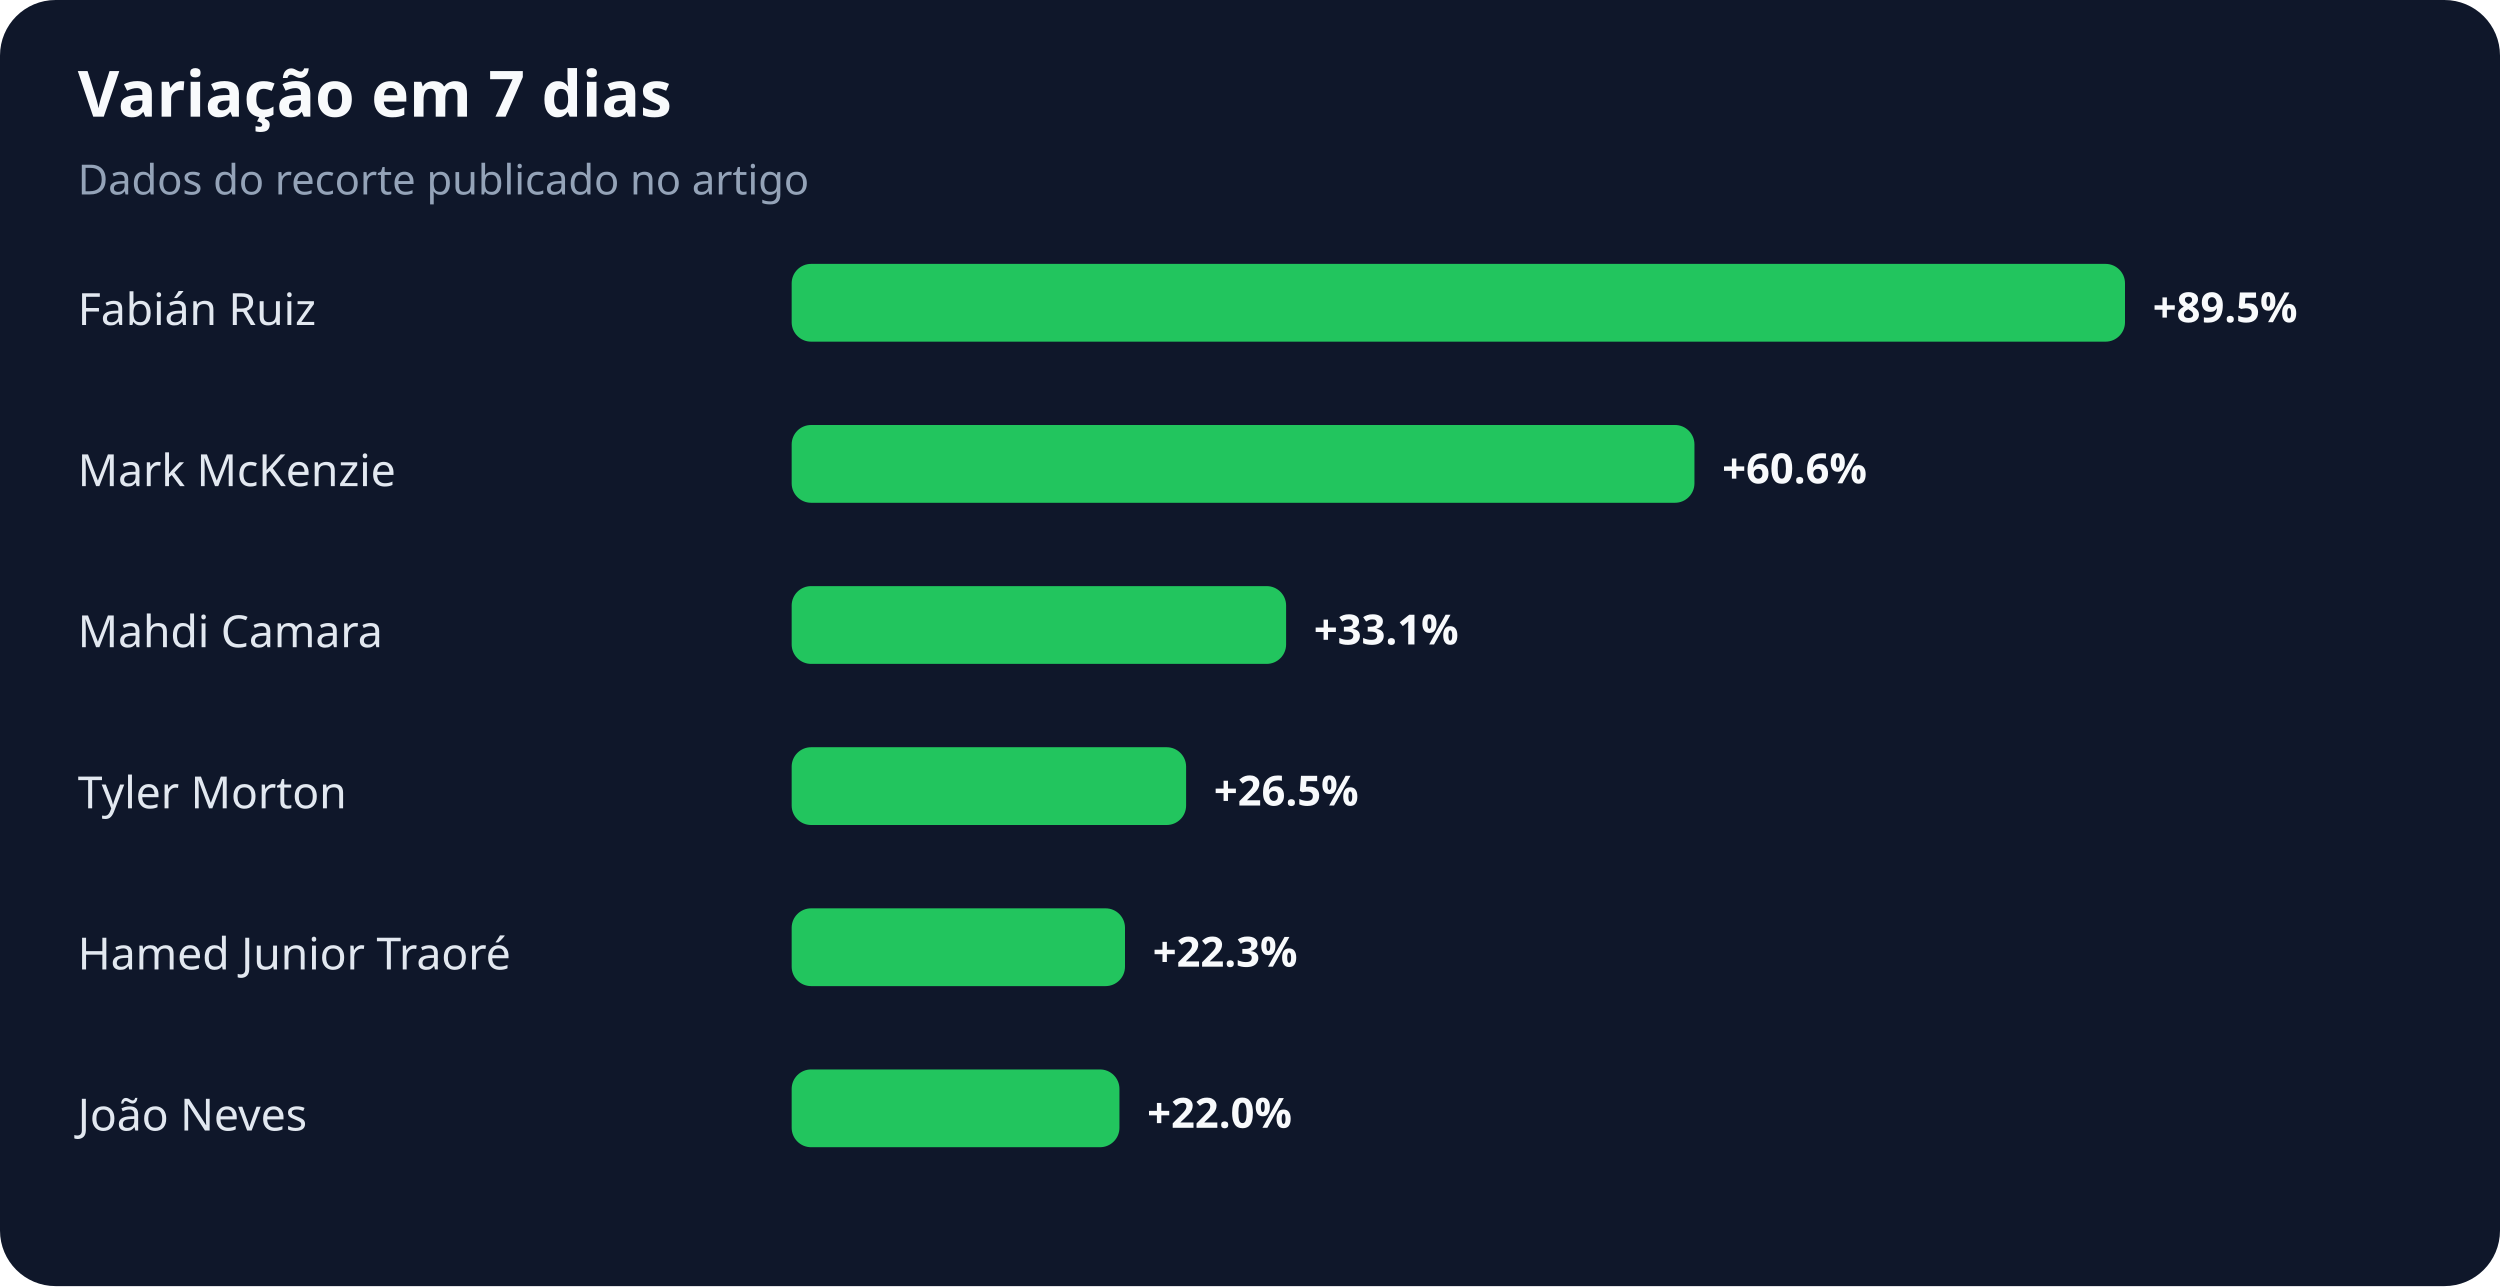
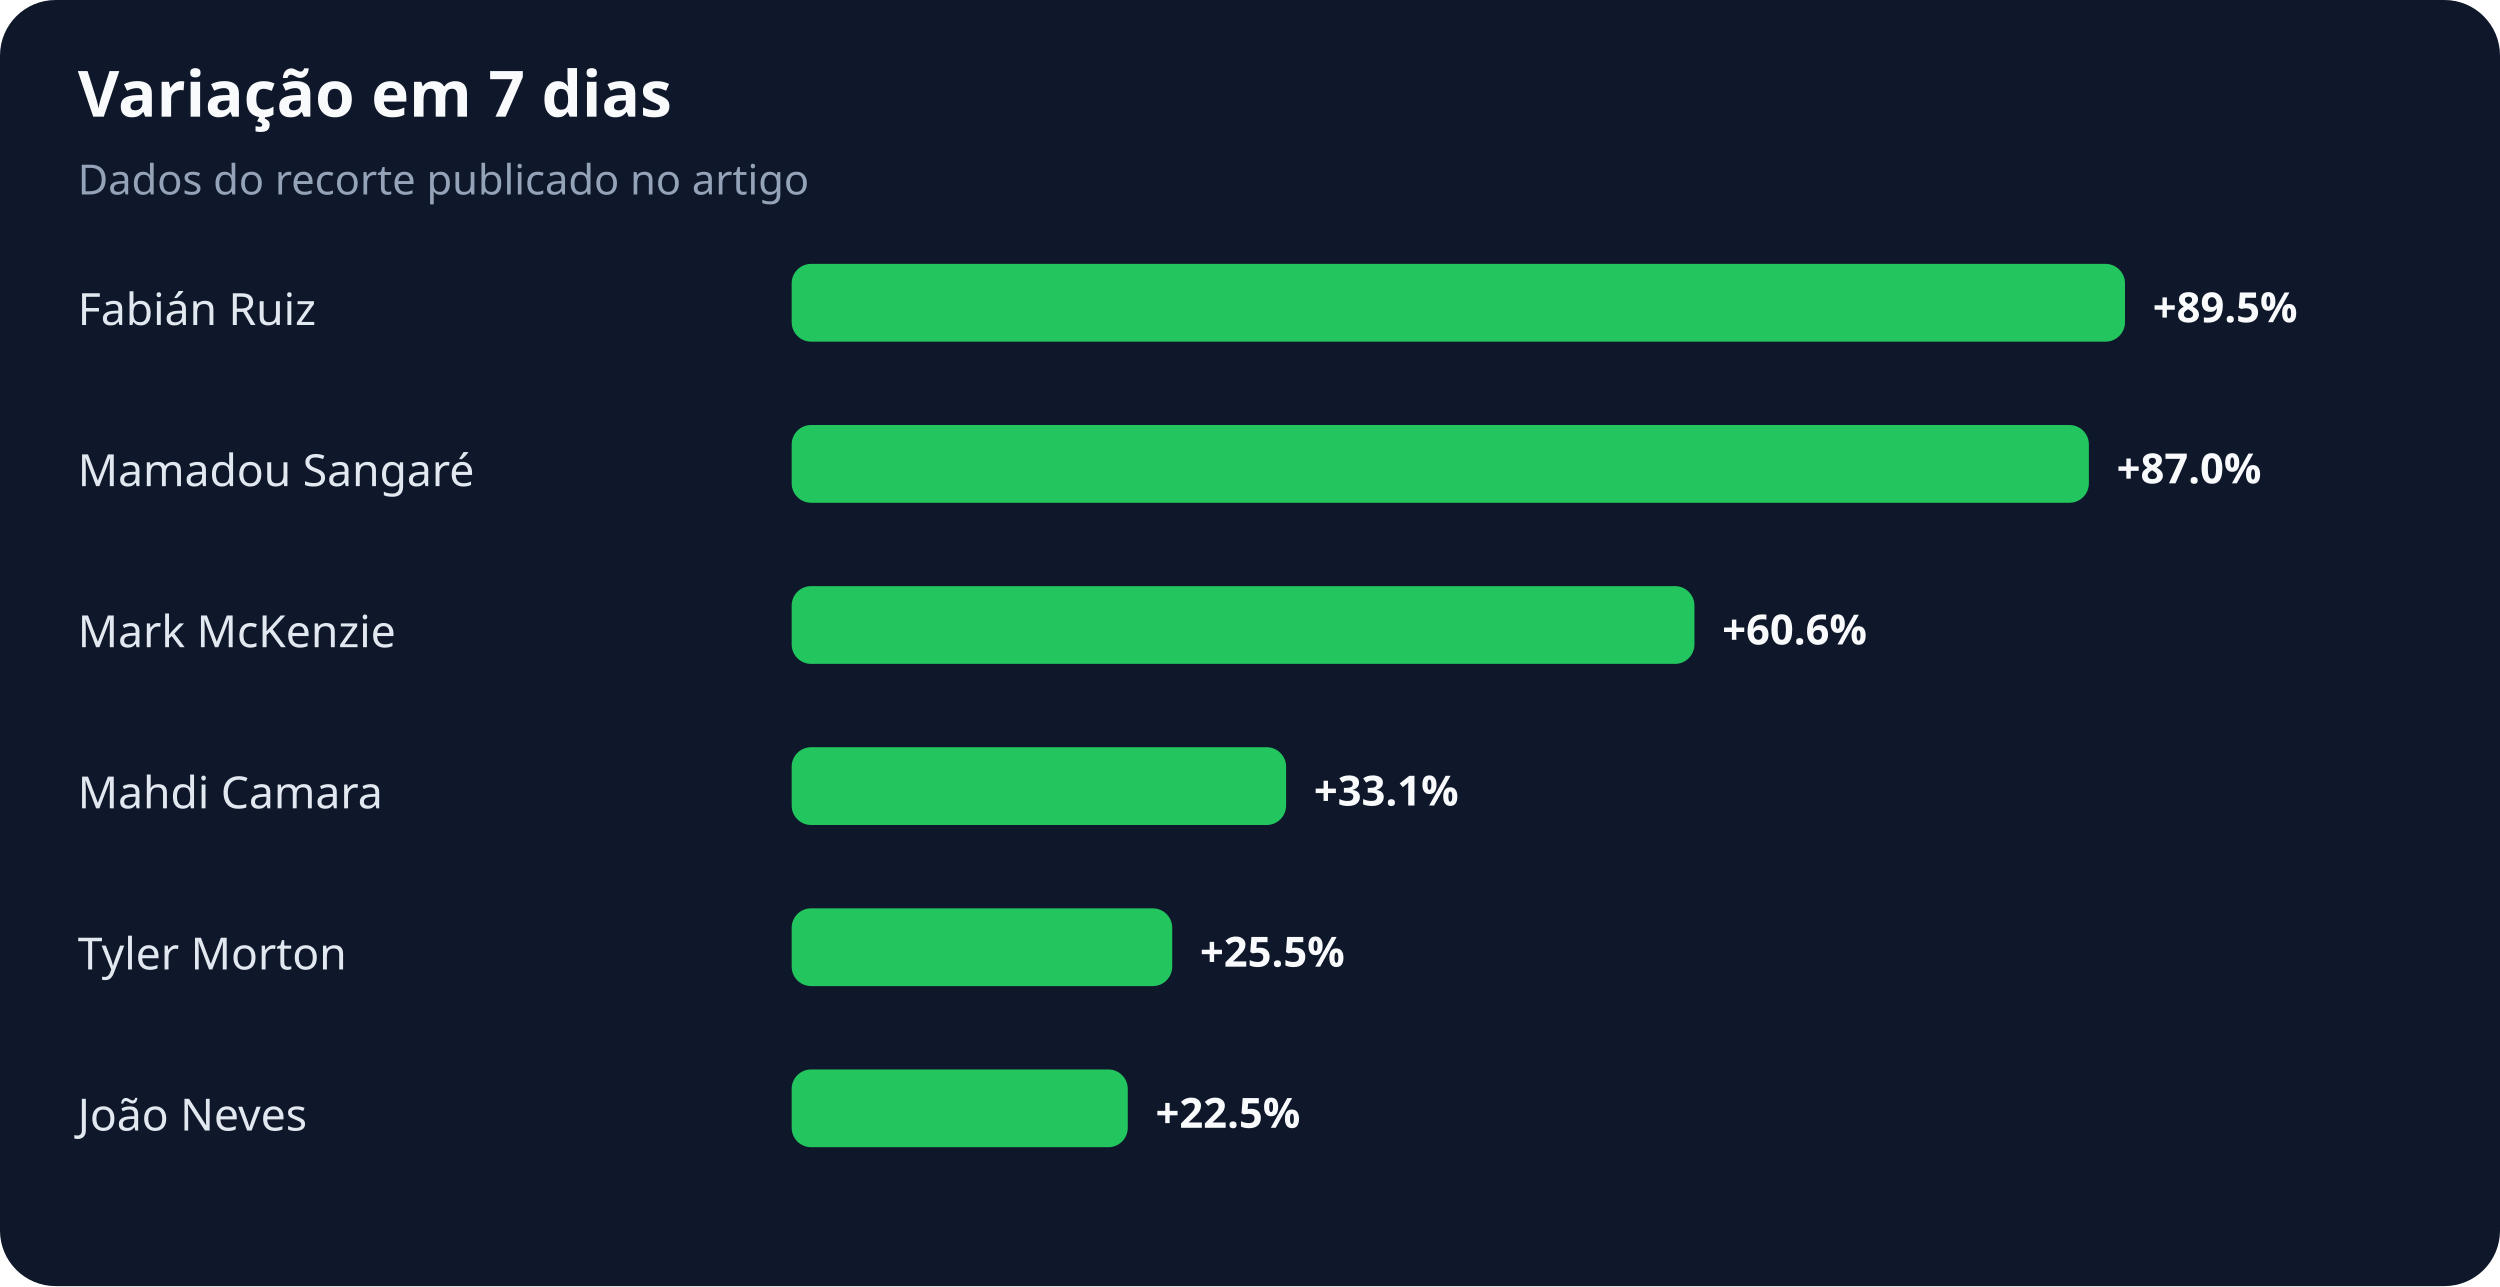
<svg xmlns="http://www.w3.org/2000/svg" width="900" height="463" viewBox="0 0 900 463" role="img" aria-labelledby="title desc">
  <rect width="100%" height="100%" rx="20" fill="#0f172a" />
  <text x="28" y="42" fill="#f8fafc" font-family="system-ui,sans-serif" font-size="23" font-weight="700">Variação em 7 dias</text>
  <text x="28" y="70" fill="#94a3b8" font-family="system-ui,sans-serif" font-size="15">Dados do recorte publicado no artigo</text>
  <text x="28" y="117" fill="#e2e8f0" font-family="system-ui,sans-serif" font-size="16">Fabián Ruiz</text>
  <rect x="285" y="95" width="480" height="28" rx="7" fill="#22c55e" />
  <text x="775" y="116" fill="#f8fafc" font-family="system-ui,sans-serif" font-size="15" font-weight="700">+89.5%</text>
-   <text x="28" y="175" fill="#e2e8f0" font-family="system-ui,sans-serif" font-size="16">Mark McKenzie</text>
-   <rect x="285" y="153" width="325" height="28" rx="7" fill="#22c55e" />
-   <text x="620" y="174" fill="#f8fafc" font-family="system-ui,sans-serif" font-size="15" font-weight="700">+60.6%</text>
-   <text x="28" y="233" fill="#e2e8f0" font-family="system-ui,sans-serif" font-size="16">Mahdi Camara</text>
-   <rect x="285" y="211" width="178" height="28" rx="7" fill="#22c55e" />
-   <text x="473" y="232" fill="#f8fafc" font-family="system-ui,sans-serif" font-size="15" font-weight="700">+33.1%</text>
-   <text x="28" y="291" fill="#e2e8f0" font-family="system-ui,sans-serif" font-size="16">Tyler Morton</text>
-   <rect x="285" y="269" width="142" height="28" rx="7" fill="#22c55e" />
-   <text x="437" y="290" fill="#f8fafc" font-family="system-ui,sans-serif" font-size="15" font-weight="700">+26.5%</text>
-   <text x="28" y="349" fill="#e2e8f0" font-family="system-ui,sans-serif" font-size="16">Hamed Junior Traoré</text>
-   <rect x="285" y="327" width="120" height="28" rx="7" fill="#22c55e" />
-   <text x="415" y="348" fill="#f8fafc" font-family="system-ui,sans-serif" font-size="15" font-weight="700">+22.3%</text>
+   <text x="28" y="175" fill="#e2e8f0" font-family="system-ui,sans-serif" font-size="16">Mamadou Sangaré</text>
+   <rect x="285" y="153" width="467" height="28" rx="7" fill="#22c55e" />
+   <text x="762" y="174" fill="#f8fafc" font-family="system-ui,sans-serif" font-size="15" font-weight="700">+87.0%</text>
+   <text x="28" y="233" fill="#e2e8f0" font-family="system-ui,sans-serif" font-size="16">Mark McKenzie</text>
+   <rect x="285" y="211" width="325" height="28" rx="7" fill="#22c55e" />
+   <text x="620" y="232" fill="#f8fafc" font-family="system-ui,sans-serif" font-size="15" font-weight="700">+60.6%</text>
+   <text x="28" y="291" fill="#e2e8f0" font-family="system-ui,sans-serif" font-size="16">Mahdi Camara</text>
+   <rect x="285" y="269" width="178" height="28" rx="7" fill="#22c55e" />
+   <text x="473" y="290" fill="#f8fafc" font-family="system-ui,sans-serif" font-size="15" font-weight="700">+33.1%</text>
+   <text x="28" y="349" fill="#e2e8f0" font-family="system-ui,sans-serif" font-size="16">Tyler Morton</text>
+   <rect x="285" y="327" width="137" height="28" rx="7" fill="#22c55e" />
+   <text x="432" y="348" fill="#f8fafc" font-family="system-ui,sans-serif" font-size="15" font-weight="700">+25.5%</text>
  <text x="28" y="407" fill="#e2e8f0" font-family="system-ui,sans-serif" font-size="16">João Neves</text>
-   <rect x="285" y="385" width="118" height="28" rx="7" fill="#22c55e" />
-   <text x="413" y="406" fill="#f8fafc" font-family="system-ui,sans-serif" font-size="15" font-weight="700">+22.0%</text>
+   <rect x="285" y="385" width="121" height="28" rx="7" fill="#22c55e" />
+   <text x="416" y="406" fill="#f8fafc" font-family="system-ui,sans-serif" font-size="15" font-weight="700">+22.5%</text>
</svg>
